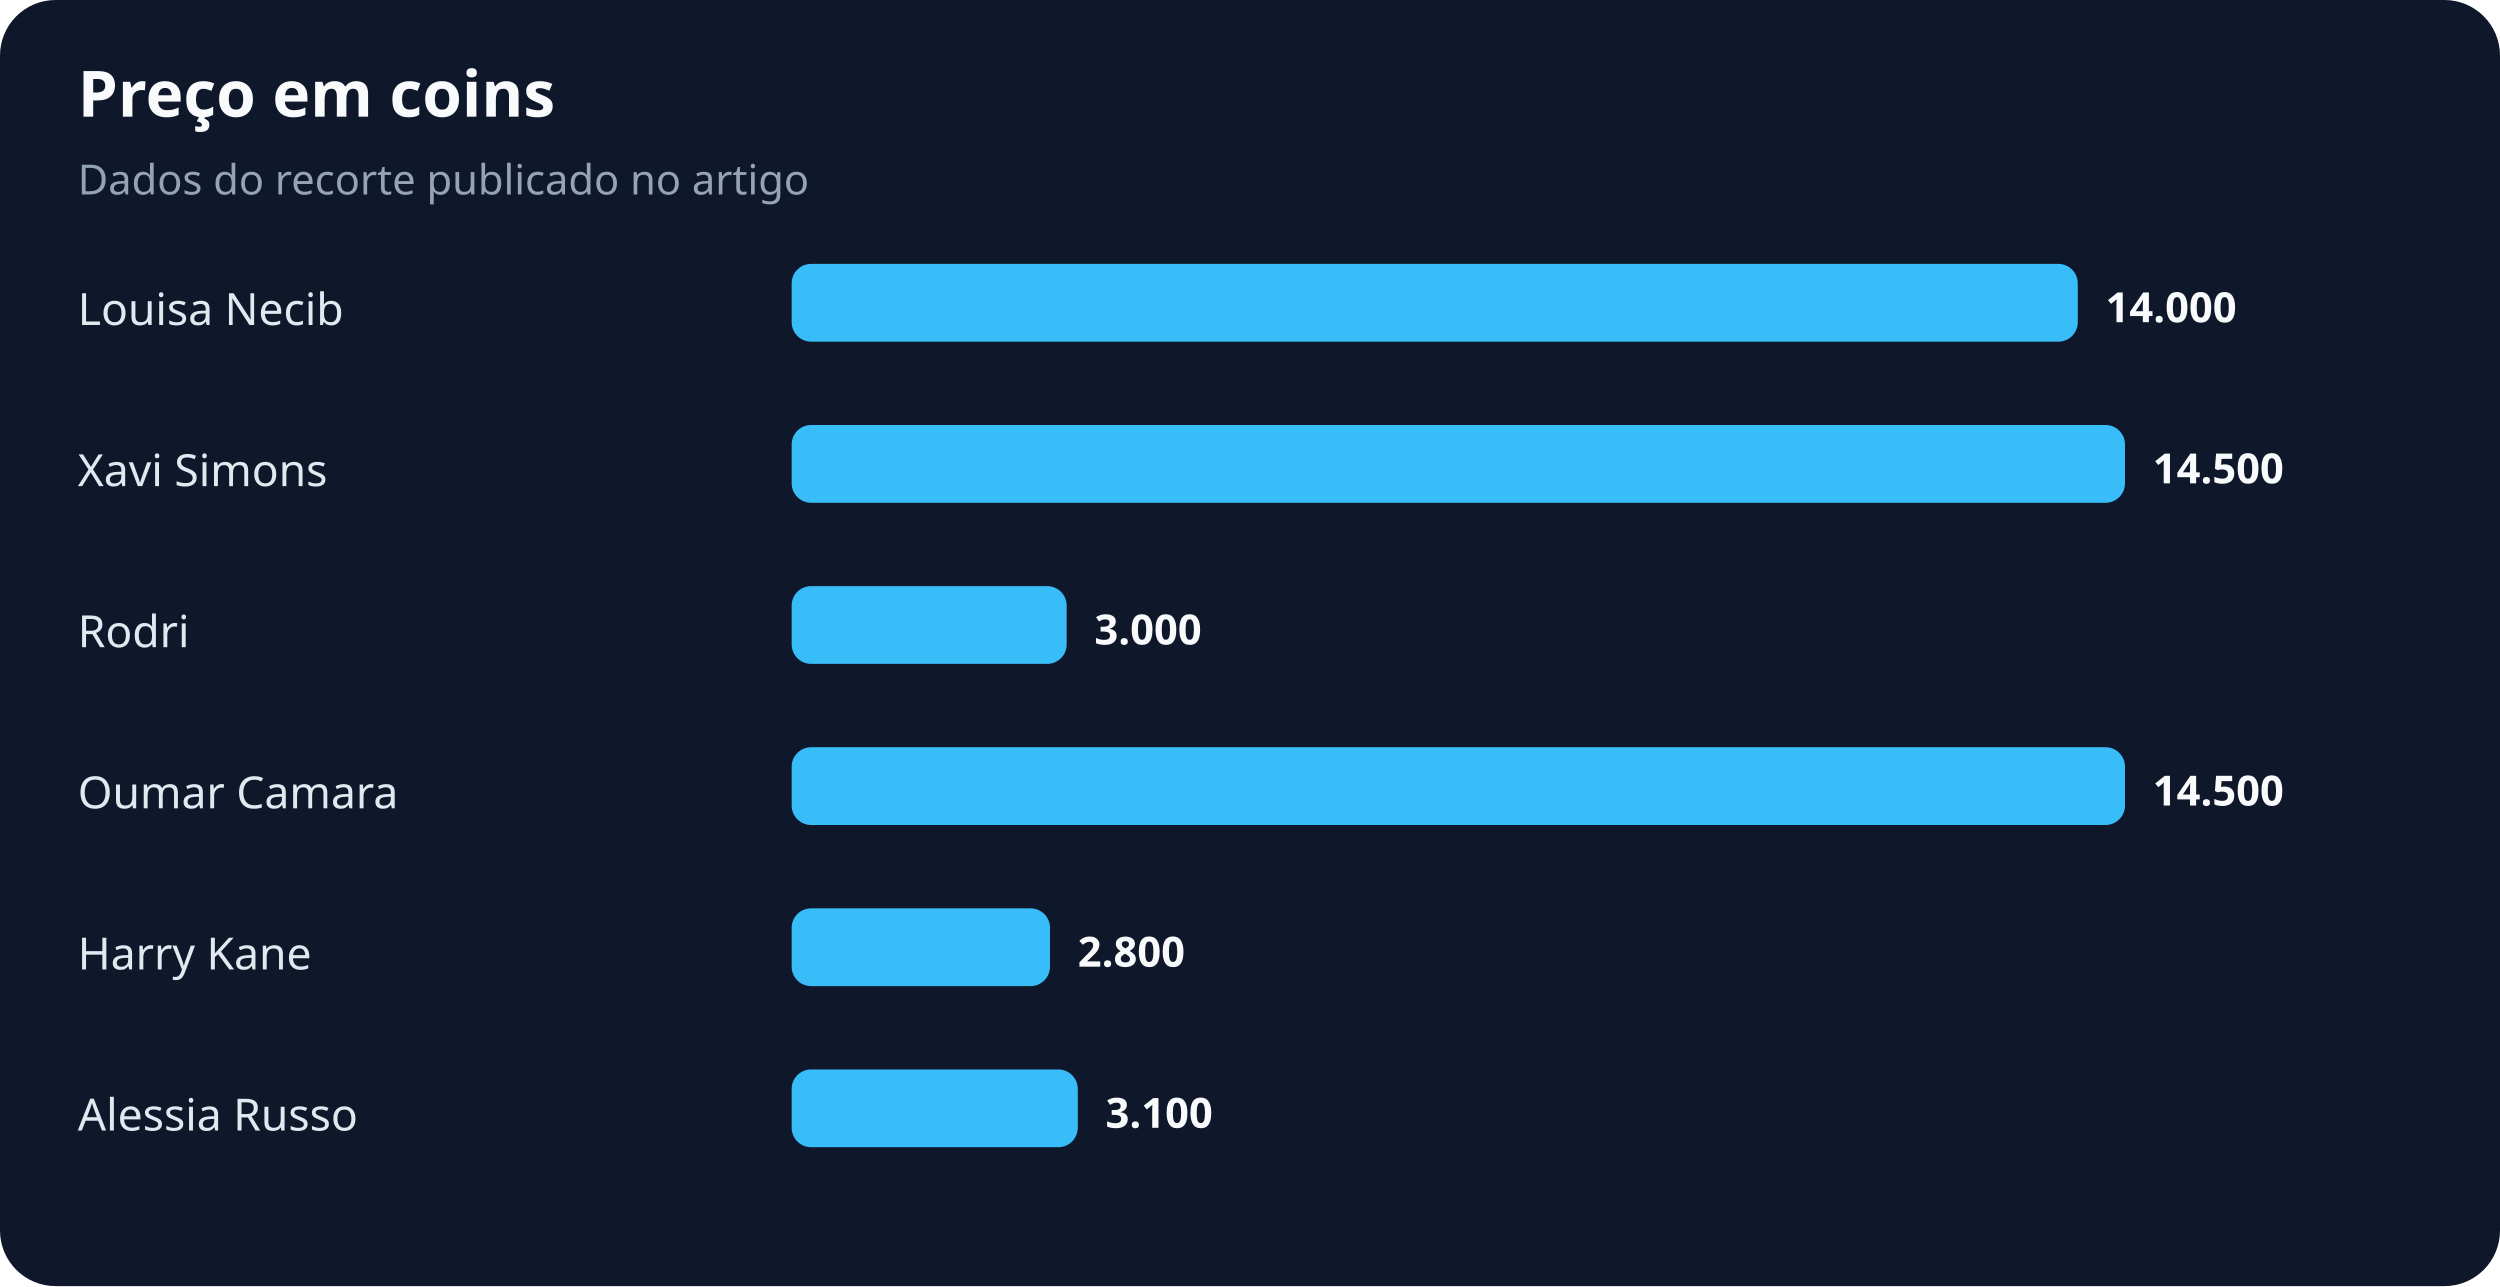
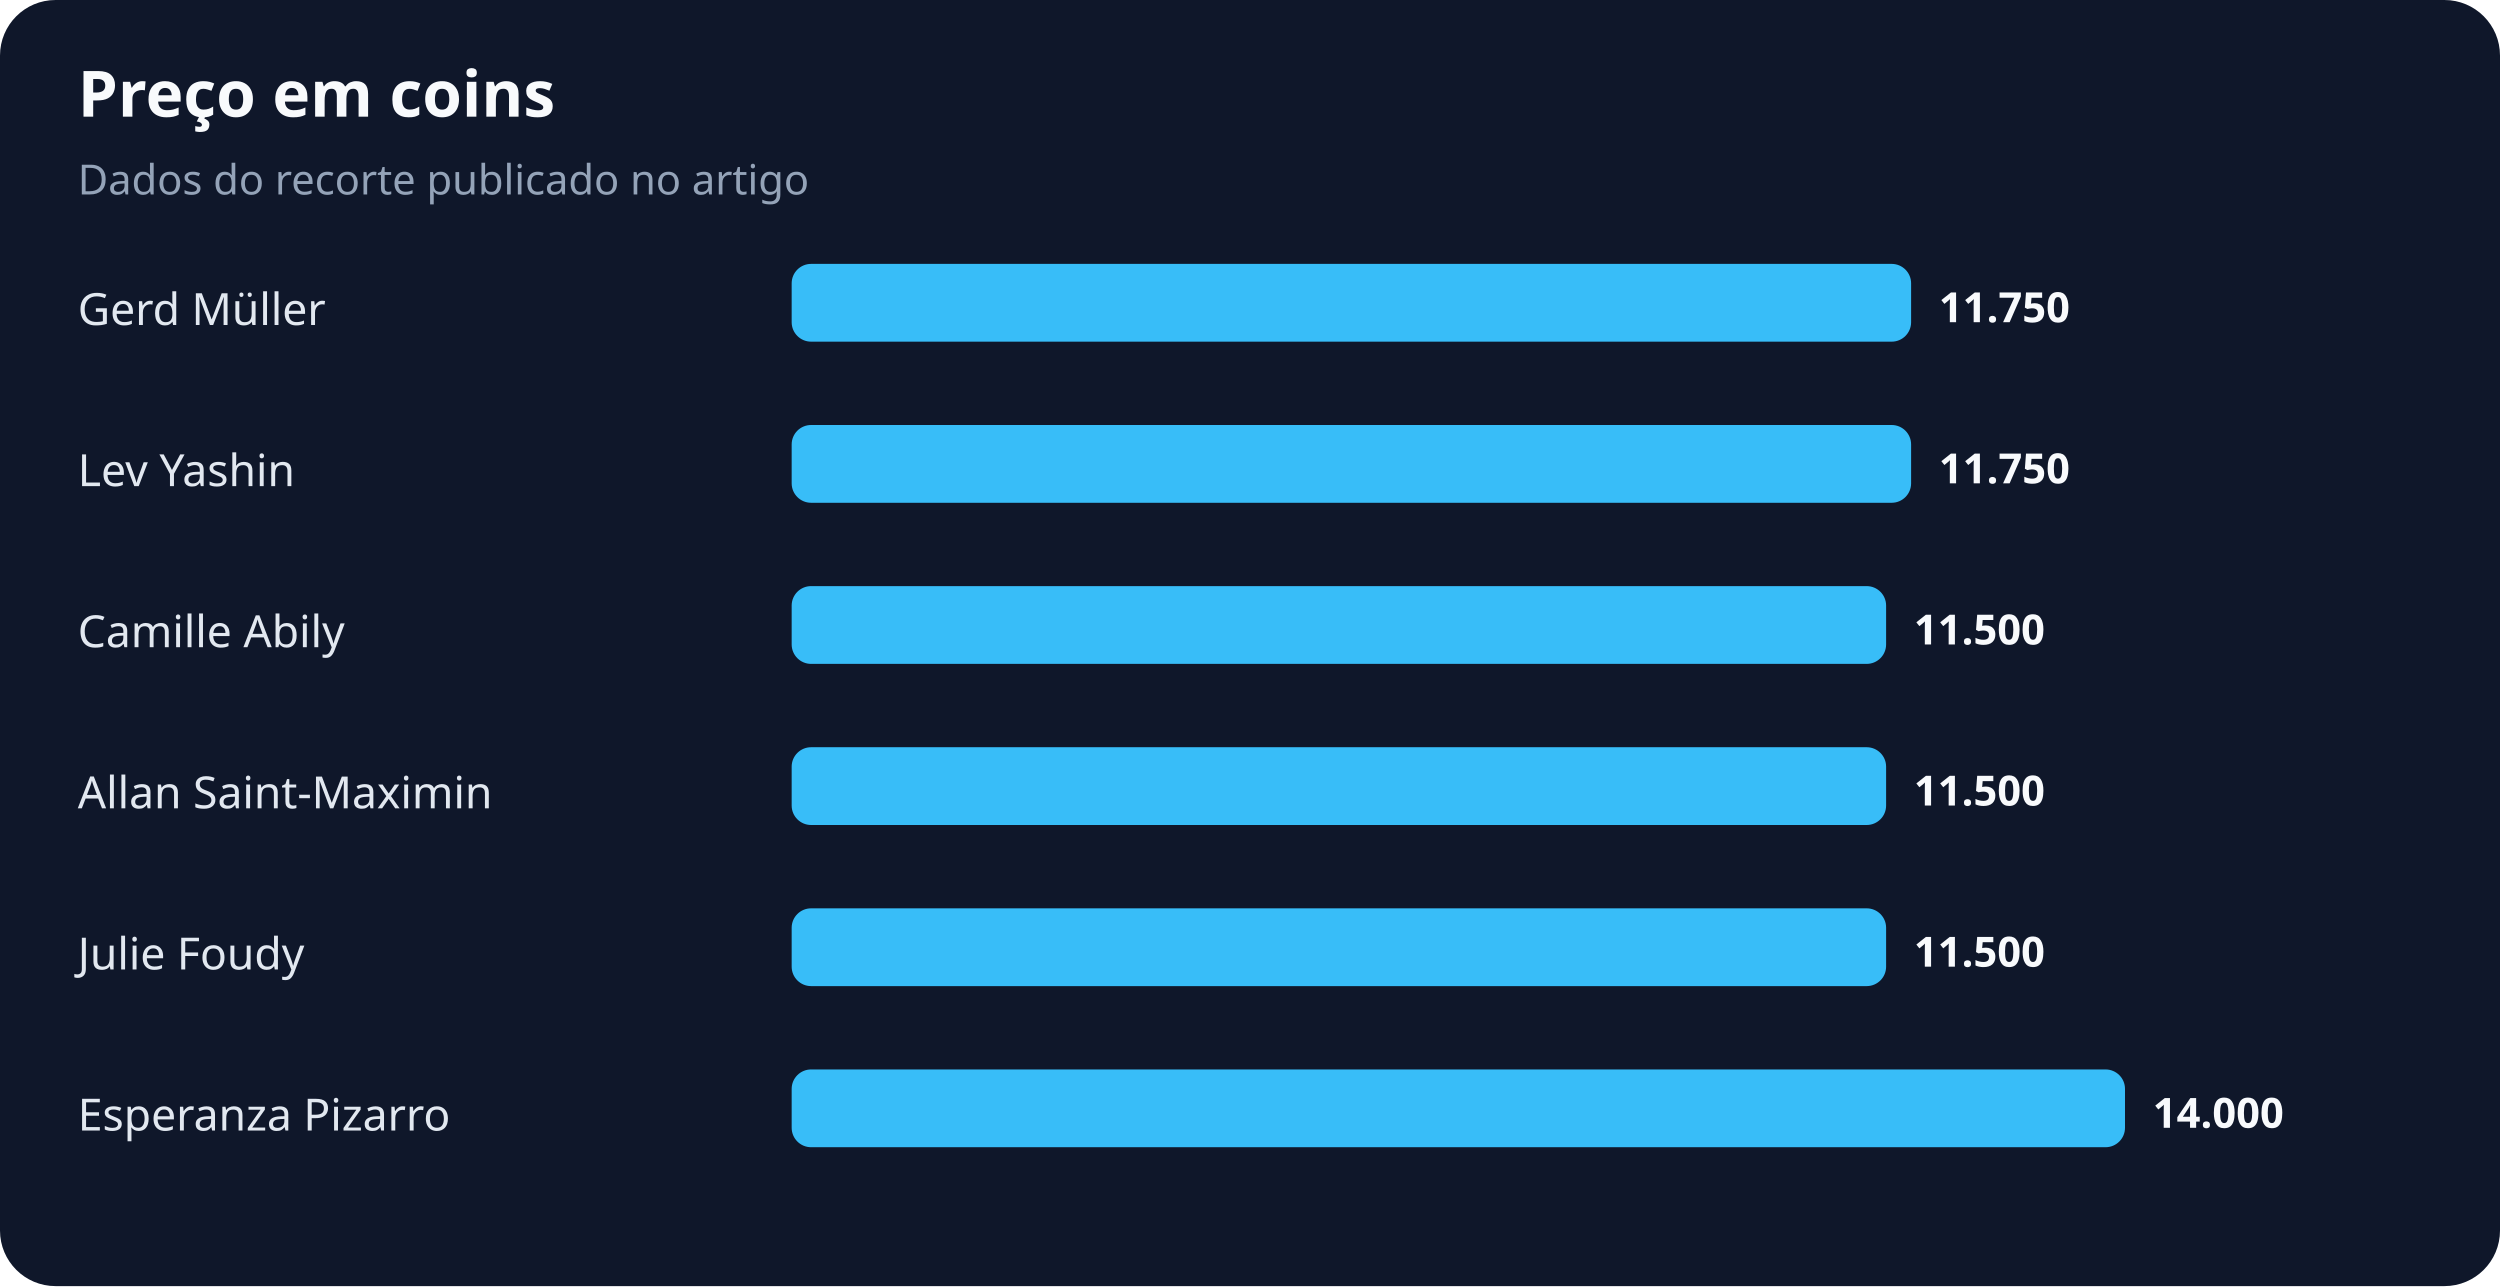
<svg xmlns="http://www.w3.org/2000/svg" width="900" height="463" viewBox="0 0 900 463" role="img" aria-labelledby="title desc">
  <rect width="100%" height="100%" rx="20" fill="#0f172a" />
  <text x="28" y="42" fill="#f8fafc" font-family="system-ui,sans-serif" font-size="23" font-weight="700">Preço em coins</text>
  <text x="28" y="70" fill="#94a3b8" font-family="system-ui,sans-serif" font-size="15">Dados do recorte publicado no artigo</text>
-   <text x="28" y="117" fill="#e2e8f0" font-family="system-ui,sans-serif" font-size="16">Louisa Necib</text>
-   <rect x="285" y="95" width="463" height="28" rx="7" fill="#38bdf8" />
-   <text x="758" y="116" fill="#f8fafc" font-family="system-ui,sans-serif" font-size="15" font-weight="700">14.000</text>
-   <text x="28" y="175" fill="#e2e8f0" font-family="system-ui,sans-serif" font-size="16">Xavi Simons</text>
-   <rect x="285" y="153" width="480" height="28" rx="7" fill="#38bdf8" />
-   <text x="775" y="174" fill="#f8fafc" font-family="system-ui,sans-serif" font-size="15" font-weight="700">14.500</text>
-   <text x="28" y="233" fill="#e2e8f0" font-family="system-ui,sans-serif" font-size="16">Rodri</text>
-   <rect x="285" y="211" width="99" height="28" rx="7" fill="#38bdf8" />
-   <text x="394" y="232" fill="#f8fafc" font-family="system-ui,sans-serif" font-size="15" font-weight="700">3.000</text>
-   <text x="28" y="291" fill="#e2e8f0" font-family="system-ui,sans-serif" font-size="16">Oumar Camara</text>
-   <rect x="285" y="269" width="480" height="28" rx="7" fill="#38bdf8" />
-   <text x="775" y="290" fill="#f8fafc" font-family="system-ui,sans-serif" font-size="15" font-weight="700">14.500</text>
-   <text x="28" y="349" fill="#e2e8f0" font-family="system-ui,sans-serif" font-size="16">Harry Kane</text>
-   <rect x="285" y="327" width="93" height="28" rx="7" fill="#38bdf8" />
-   <text x="388" y="348" fill="#f8fafc" font-family="system-ui,sans-serif" font-size="15" font-weight="700">2.800</text>
-   <text x="28" y="407" fill="#e2e8f0" font-family="system-ui,sans-serif" font-size="16">Alessia Russo</text>
-   <rect x="285" y="385" width="103" height="28" rx="7" fill="#38bdf8" />
-   <text x="398" y="406" fill="#f8fafc" font-family="system-ui,sans-serif" font-size="15" font-weight="700">3.100</text>
+   <text x="28" y="117" fill="#e2e8f0" font-family="system-ui,sans-serif" font-size="16">Gerd Müller</text>
+   <rect x="285" y="95" width="403" height="28" rx="7" fill="#38bdf8" />
+   <text x="698" y="116" fill="#f8fafc" font-family="system-ui,sans-serif" font-size="15" font-weight="700">11.750</text>
+   <text x="28" y="175" fill="#e2e8f0" font-family="system-ui,sans-serif" font-size="16">Lev Yashin</text>
+   <rect x="285" y="153" width="403" height="28" rx="7" fill="#38bdf8" />
+   <text x="698" y="174" fill="#f8fafc" font-family="system-ui,sans-serif" font-size="15" font-weight="700">11.750</text>
+   <text x="28" y="233" fill="#e2e8f0" font-family="system-ui,sans-serif" font-size="16">Camille Abily</text>
+   <rect x="285" y="211" width="394" height="28" rx="7" fill="#38bdf8" />
+   <text x="689" y="232" fill="#f8fafc" font-family="system-ui,sans-serif" font-size="15" font-weight="700">11.500</text>
+   <text x="28" y="291" fill="#e2e8f0" font-family="system-ui,sans-serif" font-size="16">Allan Saint-Maximin</text>
+   <rect x="285" y="269" width="394" height="28" rx="7" fill="#38bdf8" />
+   <text x="689" y="290" fill="#f8fafc" font-family="system-ui,sans-serif" font-size="15" font-weight="700">11.500</text>
+   <text x="28" y="349" fill="#e2e8f0" font-family="system-ui,sans-serif" font-size="16">Julie Foudy</text>
+   <rect x="285" y="327" width="394" height="28" rx="7" fill="#38bdf8" />
+   <text x="689" y="348" fill="#f8fafc" font-family="system-ui,sans-serif" font-size="15" font-weight="700">11.500</text>
+   <text x="28" y="407" fill="#e2e8f0" font-family="system-ui,sans-serif" font-size="16">Esperanza Pizarro</text>
+   <rect x="285" y="385" width="480" height="28" rx="7" fill="#38bdf8" />
+   <text x="775" y="406" fill="#f8fafc" font-family="system-ui,sans-serif" font-size="15" font-weight="700">14.000</text>
</svg>
